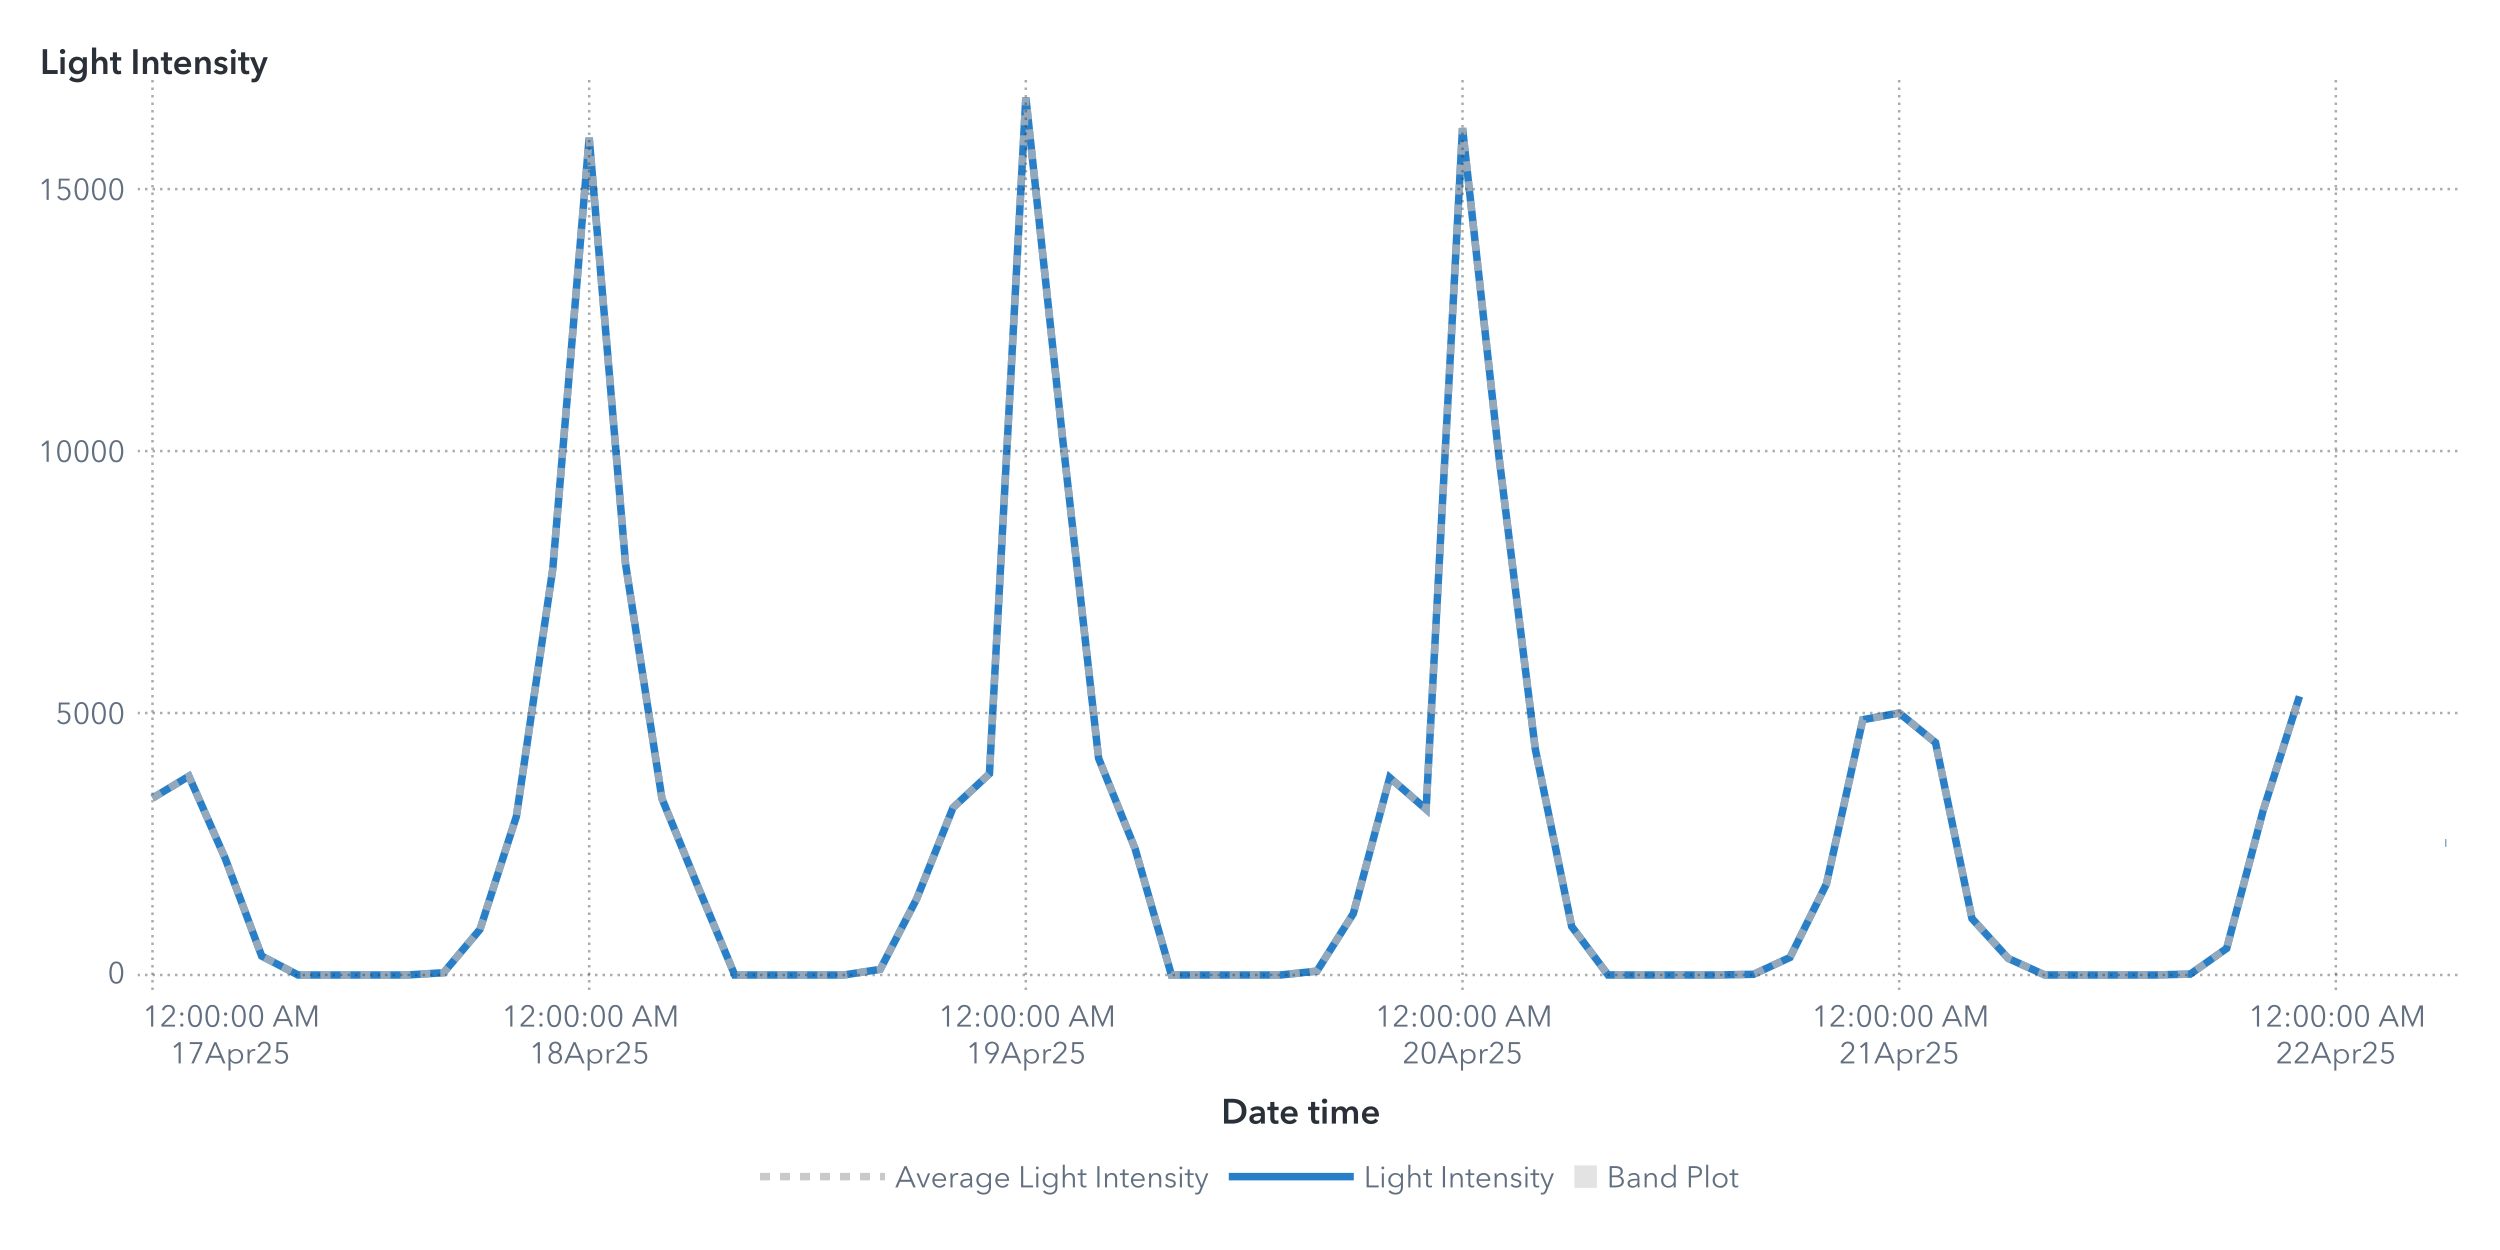
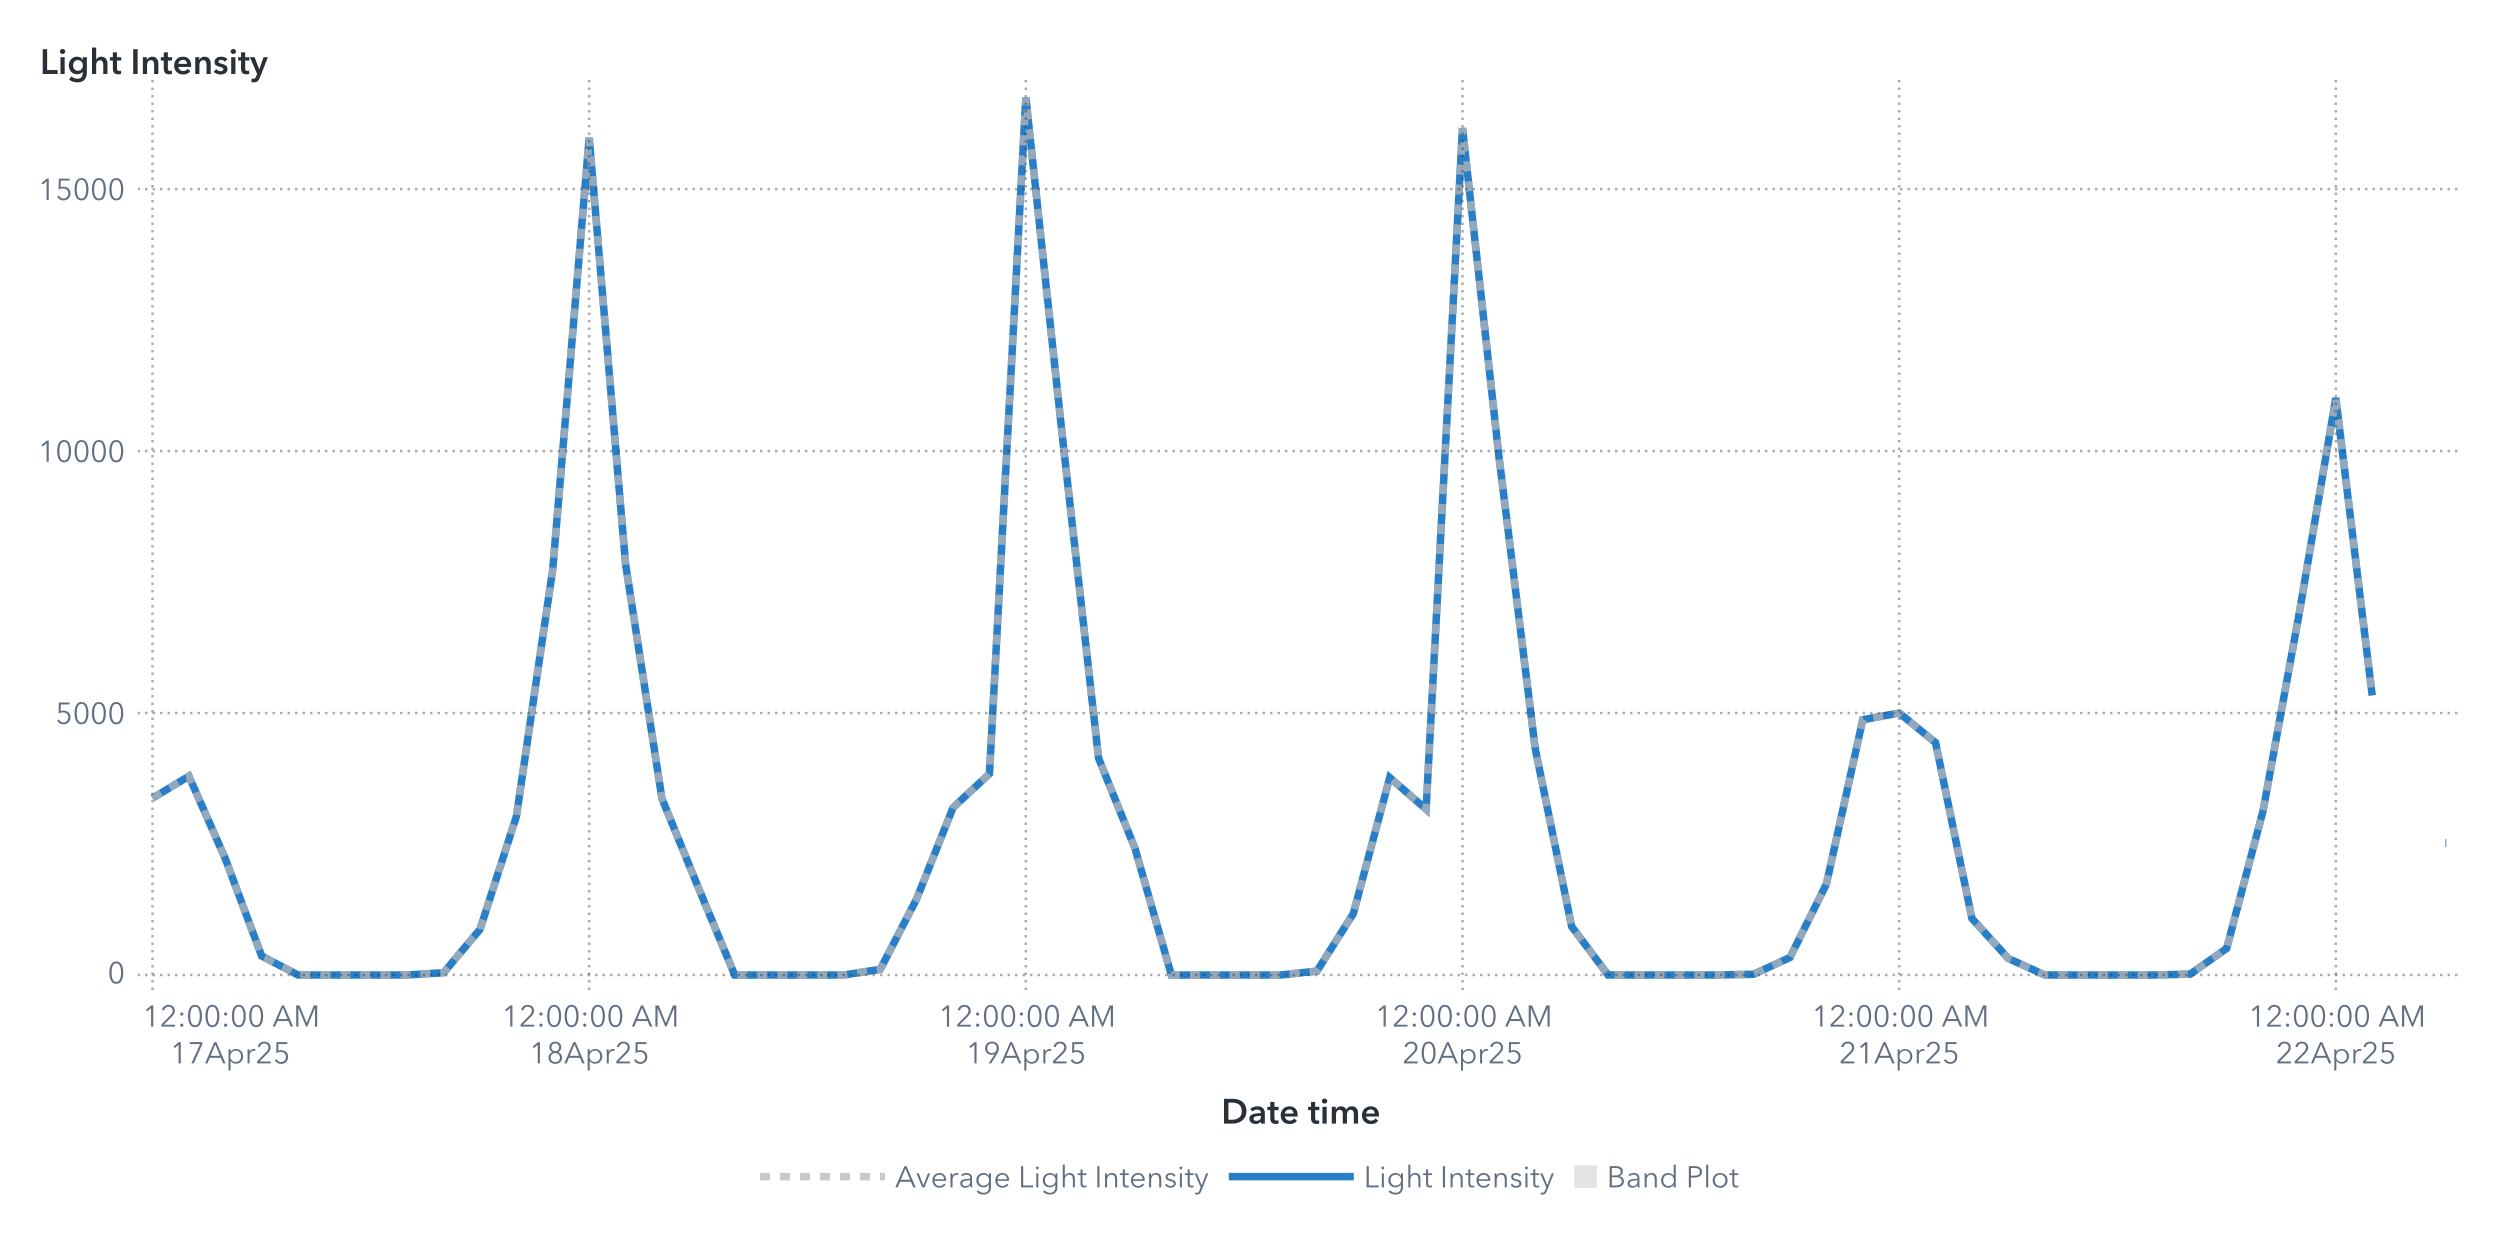
<svg xmlns="http://www.w3.org/2000/svg" xmlns:xlink="http://www.w3.org/1999/xlink" version="1.1" width="1000" height="500" viewBox="0 0 1000 500">
  <rect x="0" y="0" width="1000" height="500" fill="#ffffff">
</rect>
  <g>
    <rect x="0" y="0" rx="5" ry="5" width="1000.0" height="500.0" fill="#ffffff" opacity="0">
</rect>
    <rect x="0" y="0" rx="5" ry="5" width="1000.0" height="500.0" fill="#ffffff" opacity="0">
</rect>
    <rect x="0" y="0" rx="5" ry="5" width="1000.0" height="500.0" fill="#ffffff" opacity="0">
</rect>
    <rect x="0" y="0" rx="5" ry="5" width="1000.0" height="500.0" fill="#ffffff" opacity="0">
</rect>
    <g transform=" translate(16.0 -16.0)">
      <defs>
        <clipPath id="ClipPath0">
          <rect x="39" y="46" width="932" height="366">
</rect>
        </clipPath>
      </defs>
      <g clip-path="url(#ClipPath0)">
        <defs>
          <clipPath id="ClipPath1">
            <rect x="39" y="48" width="930" height="364">
</rect>
          </clipPath>
        </defs>
        <g clip-path="url(#ClipPath1)">
          <g transform="">
-             <polyline id="Polyline_75" points="45.0,335.25  59.56,326.48  74.11,359.44  88.67,398.42  103.22,406.0  117.78,406.0  132.33,406.0  146.89,406.0  161.44,405.08  176.0,387.74  190.56,342.54  205.11,243.59  219.67,71.08  234.22,241.57  248.78,335.43  263.33,371.03  277.89,406.0  292.44,406.0  307.0,406.0  321.56,406.0  336.11,403.73  350.67,375.52  365.22,339.06  379.78,325.5  394.33,55.0  408.89,190.1  423.44,319.33  438.0,355.39  452.56,406.0  467.11,406.0  481.67,406.0  496.22,406.0  510.78,404.44  525.33,381.43  539.89,327.04  554.44,339.69  569.0,67.24  583.56,198.48  598.11,315.59  612.67,386.6  627.22,405.99  641.78,406.0  656.33,406.0  670.89,406.0  685.44,405.71  700.0,398.98  714.56,369.63  729.11,303.88  743.67,301.19  758.22,313.06  772.78,383.41  787.33,399.39  801.89,405.98  816.44,406.0  831.0,406.0  845.56,406.0  860.11,405.64  874.67,395.36  889.22,340.35  903.78,294.54 " fill="none" stroke="#287fc7" stroke-width="3.0">
+             <polyline id="Polyline_75" points="45.0,335.25  59.56,326.48  74.11,359.44  88.67,398.42  103.22,406.0  117.78,406.0  132.33,406.0  146.89,406.0  161.44,405.08  176.0,387.74  190.56,342.54  205.11,243.59  219.67,71.08  234.22,241.57  248.78,335.43  263.33,371.03  277.89,406.0  292.44,406.0  307.0,406.0  321.56,406.0  336.11,403.73  350.67,375.52  365.22,339.06  379.78,325.5  394.33,55.0  408.89,190.1  423.44,319.33  438.0,355.39  452.56,406.0  467.11,406.0  481.67,406.0  496.22,406.0  510.78,404.44  525.33,381.43  539.89,327.04  554.44,339.69  569.0,67.24  583.56,198.48  598.11,315.59  612.67,386.6  627.22,405.99  641.78,406.0  656.33,406.0  670.89,406.0  685.44,405.71  700.0,398.98  714.56,369.63  729.11,303.88  743.67,301.19  758.22,313.06  772.78,383.41  787.33,399.39  801.89,405.98  816.44,406.0  831.0,406.0  845.56,406.0  860.11,405.64  874.67,395.36  889.22,340.35  903.78,260.81  918.33,175.22  932.89,294.19 " fill="none" stroke="#287fc7" stroke-width="3.0">
</polyline>
            <polyline id="Polyline_75" points="962.0,353.17  962.5,353.17 " fill="none" stroke="#287fc7" stroke-width="3.0">
</polyline>
          </g>
          <g transform="">
-             <polyline id="Polyline_204" points="45.0,335.25  59.56,326.48  74.11,359.44  88.67,398.42  103.22,406.0  117.78,406.0  132.33,406.0  146.89,406.0  161.44,405.08  176.0,387.74  190.56,342.54  205.11,243.59  219.67,71.08  234.22,241.57  248.78,335.43  263.33,371.03  277.89,406.0  292.44,406.0  307.0,406.0  321.56,406.0  336.11,403.73  350.67,375.52  365.22,339.06  379.78,325.5  394.33,55.0  408.89,190.1  423.44,319.33  438.0,355.39  452.56,406.0  467.11,406.0  481.67,406.0  496.22,406.0  510.78,404.44  525.33,381.43  539.89,327.04  554.44,339.69  569.0,67.24  583.56,198.48  598.11,315.59  612.67,386.6  627.22,405.99  641.78,406.0  656.33,406.0  670.89,406.0  685.44,405.71  700.0,398.98  714.56,369.63  729.11,303.88  743.67,301.19  758.22,313.06  772.78,383.41  787.33,399.39  801.89,405.98  816.44,406.0  831.0,406.0  845.56,406.0  860.11,405.64  874.67,395.36  889.22,340.35  903.78,294.54 " fill="none" stroke="#b7b7b7" stroke-width="3.0" stroke-dasharray="4,4" opacity="0.75">
+             <polyline id="Polyline_204" points="45.0,335.25  59.56,326.48  74.11,359.44  88.67,398.42  103.22,406.0  117.78,406.0  132.33,406.0  146.89,406.0  161.44,405.08  176.0,387.74  190.56,342.54  205.11,243.59  219.67,71.08  234.22,241.57  248.78,335.43  263.33,371.03  277.89,406.0  292.44,406.0  307.0,406.0  321.56,406.0  336.11,403.73  350.67,375.52  365.22,339.06  379.78,325.5  394.33,55.0  408.89,190.1  423.44,319.33  438.0,355.39  452.56,406.0  467.11,406.0  481.67,406.0  496.22,406.0  510.78,404.44  525.33,381.43  539.89,327.04  554.44,339.69  569.0,67.24  583.56,198.48  598.11,315.59  612.67,386.6  627.22,405.99  641.78,406.0  656.33,406.0  670.89,406.0  685.44,405.71  700.0,398.98  714.56,369.63  729.11,303.88  743.67,301.19  758.22,313.06  772.78,383.41  787.33,399.39  801.89,405.98  816.44,406.0  831.0,406.0  845.56,406.0  860.11,405.64  874.67,395.36  889.22,340.35  903.78,260.81  918.33,175.22  932.89,294.19 " fill="none" stroke="#b7b7b7" stroke-width="3.0" stroke-dasharray="4,4" opacity="0.75">
</polyline>
            <polyline id="Polyline_204" points="962.0,353.17  962.5,353.17 " fill="none" stroke="#b7b7b7" stroke-width="3.0" stroke-dasharray="4,4" opacity="0.75">
</polyline>
          </g>
          <g transform="">
</g>
        </g>
        <path d="M39.0 406.0L969.0 406.0" stroke="#2a3037" stroke-dasharray="1,2" fill="none" opacity="0.4">
</path>
        <path d="M39.0 301.21L969.0 301.21" stroke="#2a3037" stroke-dasharray="1,2" fill="none" opacity="0.4">
</path>
        <path d="M39.0 196.43L969.0 196.43" stroke="#2a3037" stroke-dasharray="1,2" fill="none" opacity="0.4">
</path>
        <path d="M39.0 91.64L969.0 91.64" stroke="#2a3037" stroke-dasharray="1,2" fill="none" opacity="0.4">
</path>
        <path d="M45.0 412.0L45.0 48.0" stroke="#2a3037" stroke-dasharray="1,2" fill="none" opacity="0.4">
</path>
        <path d="M219.67 412.0L219.67 48.0" stroke="#2a3037" stroke-dasharray="1,2" fill="none" opacity="0.4">
</path>
        <path d="M394.33 412.0L394.33 48.0" stroke="#2a3037" stroke-dasharray="1,2" fill="none" opacity="0.4">
</path>
        <path d="M569.0 412.0L569.0 48.0" stroke="#2a3037" stroke-dasharray="1,2" fill="none" opacity="0.4">
</path>
        <path d="M743.67 412.0L743.67 48.0" stroke="#2a3037" stroke-dasharray="1,2" fill="none" opacity="0.4">
</path>
        <path d="M918.33 412.0L918.33 48.0" stroke="#2a3037" stroke-dasharray="1,2" fill="none" opacity="0.4">
</path>
      </g>
      <defs>
        <clipPath id="ClipPath2">
          <rect x="0" y="49" width="39" height="363">
</rect>
        </clipPath>
      </defs>
      <g clip-path="url(#ClipPath2)">
        <g fill="#626f80" stroke="#626f80" transform="translate(27.04 409.3) scale(0.012 -0.012)">
          <defs>
            <path id="g48/TT0" d="M522.0 353.0Q 522.0,195.0  467.0,88.5 T 290.0,-18.0 Q 167.0,-18.0  112.5,88.5 T 58.0,353.0 Q 58.0,512.0  112.5,619.0 T 290.0,726.0 Q 412.0,726.0  467.0,618.5 T 522.0,353.0 Z M131.0 353.0Q 131.0,226.0  167.5,135.0 T 290.0,44.0 Q 375.0,44.0  412.0,135.5 T 449.0,353.0 Q 449.0,480.0  412.0,572.5 T 290.0,665.0 Q 204.0,665.0  167.5,573.0 T 131.0,353.0 Z">
</path>
          </defs>
          <use x="0" y="0" xlink:href="#g48/TT0" />
        </g>
        <text id="Text_398" x="34.0" y="409.3" font-size="9.0pt" font-family="Avenir Next for SAS" fill="#626f80" text-anchor="end" opacity="0">
0</text>
        <g fill="#626f80" stroke="#626f80" transform="translate(6.16 305.52) scale(0.012 -0.012)">
          <defs>
            <path id="g53/TT0" d="M180.0 644.0 L175.0 425.0Q 219.0,441.0  273.0,441.0 Q 339.0,441.0  391.5,413.0 T 473.5,334.5 T 503.0,219.0 Q 503.0,151.0  473.5,97.0 T 390.5,12.5 T 268.0,-18.0 Q 194.0,-18.0  140.0,16.0 T 56.0,111.0  L121.0 140.0Q 140.0,96.0  179.0,70.0 T 264.0,44.0 Q 311.0,44.0  349.0,66.0 T 408.5,126.5 T 430.0,212.0 Q 430.0,289.0  380.5,335.5 T 254.0,382.0 Q 180.0,382.0  107.0,343.0  L114.0 708.0 L475.0 708.0 L475.0 644.0 L180.0 644.0Z">
</path>
          </defs>
          <use x="0" y="0" xlink:href="#g53/TT0" />
          <use x="580.0" y="0" xlink:href="#g48/TT0" />
          <use x="1160.0" y="0" xlink:href="#g48/TT0" />
          <use x="1740.0" y="0" xlink:href="#g48/TT0" />
        </g>
        <text id="Text_399" x="34.0" y="305.52" font-size="9.0pt" font-family="Avenir Next for SAS" fill="#626f80" text-anchor="end" opacity="0">
5000</text>
        <g fill="#626f80" stroke="#626f80" transform="translate(-0.8 200.73) scale(0.012 -0.012)">
          <defs>
            <path id="g49/TT0" d="M358.0 0 L286.0 0 L286.0 619.0 L158.0 510.0 L114.0 560.0 L294.0 708.0 L358.0 708.0 L358.0 0Z">
</path>
          </defs>
          <use x="0" y="0" xlink:href="#g49/TT0" />
          <use x="580.0" y="0" xlink:href="#g48/TT0" />
          <use x="1160.0" y="0" xlink:href="#g48/TT0" />
          <use x="1740.0" y="0" xlink:href="#g48/TT0" />
          <use x="2320.0" y="0" xlink:href="#g48/TT0" />
        </g>
        <text id="Text_400" x="34.0" y="200.73" font-size="9.0pt" font-family="Avenir Next for SAS" fill="#626f80" text-anchor="end" opacity="0">
10000</text>
        <g fill="#626f80" stroke="#626f80" transform="translate(-0.8 95.95) scale(0.012 -0.012)">
          <use x="0" y="0" xlink:href="#g49/TT0" />
          <use x="580.0" y="0" xlink:href="#g53/TT0" />
          <use x="1160.0" y="0" xlink:href="#g48/TT0" />
          <use x="1740.0" y="0" xlink:href="#g48/TT0" />
          <use x="2320.0" y="0" xlink:href="#g48/TT0" />
        </g>
        <text id="Text_401" x="34.0" y="95.95" font-size="9.0pt" font-family="Avenir Next for SAS" fill="#626f80" text-anchor="end" opacity="0">
15000</text>
      </g>
      <g fill="#2a3037" stroke="#2a3037" transform="translate(0 45.59) scale(0.014 -0.014)">
        <defs>
          <path id="g76/TT1" d="M78.0 708.0 L204.0 708.0 L204.0 112.0 L505.0 112.0 L505.0 0 L78.0 0 L78.0 708.0Z">
</path>
        </defs>
        <use x="0" y="0" xlink:href="#g76/TT1" />
        <defs>
          <path id="g105/TT1" d="M133.0 715.0Q 166.0,715.0  188.5,694.5 T 211.0,643.0 Q 211.0,612.0  188.5,591.5 T 133.0,571.0 Q 101.0,571.0  79.0,592.5 T 57.0,643.0 Q 57.0,672.0  79.0,693.5 T 133.0,715.0 Z M74.0 480.0 L194.0 480.0 L194.0 0 L74.0 0 L74.0 480.0Z">
</path>
        </defs>
        <use x="511.0" y="0" xlink:href="#g105/TT1" />
        <defs>
          <path id="g103/TT1" d="M560.0 43.0Q 560.0,-91.0  492.5,-165.5 T 289.0,-240.0 Q 228.0,-240.0  162.0,-219.0 T 51.0,-161.0  L120.0 -68.0Q 154.0,-101.0  198.5,-118.5 T 288.0,-136.0 Q 370.0,-136.0  405.0,-92.5 T 440.0,29.0  L440.0 64.0 L438.0 64.0Q 412.0,29.0  371.5,10.5 T 281.0,-8.0 Q 211.0,-8.0  157.0,25.5 T 73.5,116.5 T 44.0,242.0 Q 44.0,312.0  73.0,369.5 T 155.0,460.5 T 279.0,494.0 Q 331.0,494.0  375.0,472.0 T 444.0,408.0  L446.0 408.0 L446.0 480.0 L560.0 480.0 L560.0 43.0Z M166.0 243.0Q 166.0,204.0  182.5,169.0 T 230.5,112.5 T 303.0,91.0 Q 346.0,91.0  378.5,112.0 T 428.5,168.0 T 446.0,243.0 Q 446.0,285.0  428.5,320.0 T 378.5,375.5 T 304.0,396.0 Q 241.0,396.0  203.5,352.5 T 166.0,243.0 Z">
</path>
        </defs>
        <use x="779.0" y="0" xlink:href="#g103/TT1" />
        <defs>
          <path id="g104/TT1" d="M516.0 300.0 L516.0 0 L396.0 0 L396.0 264.0Q 396.0,391.0  307.0,391.0 Q 253.0,391.0  223.5,352.5 T 194.0,262.0  L194.0 0 L74.0 0 L74.0 756.0 L194.0 756.0 L194.0 413.0 L196.0 413.0Q 212.0,446.0  250.5,470.0 T 339.0,494.0 Q 427.0,494.0  471.5,437.5 T 516.0,300.0 Z">
</path>
        </defs>
        <use x="1411.0" y="0" xlink:href="#g104/TT1" />
        <defs>
          <path id="g116/TT1" d="M3.0 480.0 L87.0 480.0 L87.0 619.0 L205.0 619.0 L205.0 480.0 L325.0 480.0 L325.0 384.0 L205.0 384.0 L205.0 161.0Q 205.0,125.0  218.0,106.0 T 268.0,87.0 Q 299.0,87.0  319.0,97.0  L323.0 3.0Q 289.0,-10.0  243.0,-10.0 Q 155.0,-10.0  121.0,35.5 T 87.0,160.0  L87.0 384.0 L3.0 384.0 L3.0 480.0Z">
</path>
        </defs>
        <use x="1995.0" y="0" xlink:href="#g116/TT1" />
        <defs>
          <path id="g73/TT1" d="M78.0 708.0 L204.0 708.0 L204.0 0 L78.0 0 L78.0 708.0Z">
</path>
        </defs>
        <use x="2585.0" y="0" xlink:href="#g73/TT1" />
        <defs>
          <path id="g110/TT1" d="M186.0 480.0 L186.0 403.0 L188.0 403.0Q 205.0,441.0  245.5,467.5 T 337.0,494.0 Q 425.0,494.0  469.5,437.5 T 514.0,300.0  L514.0 0 L394.0 0 L394.0 266.0Q 394.0,394.0  304.0,394.0 Q 250.0,394.0  221.0,355.5 T 192.0,264.0  L192.0 0 L72.0 0 L72.0 480.0 L186.0 480.0Z">
</path>
        </defs>
        <use x="2867.0" y="0" xlink:href="#g110/TT1" />
        <use x="3449.0" y="0" xlink:href="#g116/TT1" />
        <defs>
          <path id="g101/TT1" d="M529.0 202.0 L164.0 202.0Q 168.0,152.0  208.0,118.0 T 301.0,84.0 Q 384.0,84.0  428.0,146.0  L508.0 82.0Q 437.0,-14.0  302.0,-14.0 Q 228.0,-14.0  169.5,16.5 T 77.5,104.0 T 44.0,237.0 Q 44.0,313.0  77.0,371.5 T 168.0,462.0 T 298.0,494.0 Q 402.0,494.0  466.0,427.0 T 530.0,234.0 Q 530.0,213.0  529.0,202.0 Z M297.0 404.0Q 244.0,404.0  206.0,371.0 T 164.0,288.0  L410.0 288.0Q 410.0,338.0  381.0,371.0 T 297.0,404.0 Z">
</path>
        </defs>
        <use x="3789.0" y="0" xlink:href="#g101/TT1" />
        <use x="4363.0" y="0" xlink:href="#g110/TT1" />
        <defs>
          <path id="g115/TT1" d="M230.0 404.0Q 198.0,404.0  175.5,391.0 T 153.0,352.0 Q 153.0,327.0  176.0,315.0 T 257.0,289.0 Q 325.0,273.0  368.5,241.0 T 412.0,146.0 Q 412.0,64.0  355.5,25.0 T 212.0,-14.0 Q 155.0,-14.0  102.0,7.0 T 15.0,65.0  L94.0 139.0Q 114.0,112.0  146.5,95.5 T 217.0,79.0 Q 248.0,79.0  271.0,93.0 T 294.0,136.0 Q 294.0,164.0  269.5,177.5 T 184.0,205.0 Q 119.0,221.0  80.5,250.5 T 42.0,341.0 Q 42.0,416.0  98.0,455.0 T 233.0,494.0 Q 287.0,494.0  336.0,475.0 T 413.0,421.0  L335.0 352.0Q 318.0,374.0  290.0,389.0 T 230.0,404.0 Z">
</path>
        </defs>
        <use x="4945.0" y="0" xlink:href="#g115/TT1" />
        <use x="5389.0" y="0" xlink:href="#g105/TT1" />
        <use x="5657.0" y="0" xlink:href="#g116/TT1" />
        <defs>
          <path id="g121/TT1" d="M133.0 480.0 L267.0 131.0 L269.0 131.0 L388.0 480.0 L513.0 480.0 L286.0 -103.0Q 258.0,-174.0  218.5,-207.0 T 104.0,-240.0 Q 71.0,-240.0  42.0,-233.0  L52.0 -129.0Q 74.0,-136.0  97.0,-136.0 Q 133.0,-136.0  149.0,-119.5 T 182.0,-61.0  L206.0 0 L0 480.0 L133.0 480.0Z">
</path>
        </defs>
        <use x="5997.0" y="0" xlink:href="#g121/TT1" />
      </g>
      <text id="Text_402" x="0" y="45.59" font-size="10.5pt" font-family="Avenir Next for SAS" font-weight="bold" fill="#2a3037" text-anchor="start" opacity="0">
Light Intensity</text>
      <defs>
        <clipPath id="ClipPath3">
          <rect x="39" y="412" width="929" height="57">
</rect>
        </clipPath>
      </defs>
      <g clip-path="url(#ClipPath3)">
        <g fill="#626f80" stroke="#626f80" transform="translate(41.0 426.65) scale(0.012 -0.012)">
          <use x="0" y="0" xlink:href="#g49/TT0" />
          <defs>
            <path id="g50/TT0" d="M51.0 0 L51.0 75.0 L341.0 368.0Q 380.0,408.0  403.0,447.0 T 426.0,530.0 Q 426.0,590.0  385.5,627.5 T 286.0,665.0 Q 230.0,665.0  191.0,630.0 T 140.0,539.0  L69.0 553.0Q 84.0,629.0  144.0,677.5 T 286.0,726.0 Q 344.0,726.0  392.5,703.5 T 470.0,637.0 T 499.0,531.0 Q 499.0,469.0  470.0,421.5 T 384.0,317.0  L129.0 64.0 L504.0 64.0 L504.0 0 L51.0 0Z">
</path>
          </defs>
          <use x="580.0" y="0" xlink:href="#g50/TT0" />
          <defs>
            <path id="g58/TT0" d="M150.0 366.0Q 127.0,366.0  111.5,382.0 T 96.0,420.0 Q 96.0,442.0  111.5,458.0 T 150.0,474.0 Q 173.0,474.0  188.5,458.0 T 204.0,420.0 Q 204.0,398.0  188.5,382.0 T 150.0,366.0 Z M150.0 -6.0Q 127.0,-6.0  111.5,10.0 T 96.0,48.0 Q 96.0,70.0  111.5,86.0 T 150.0,102.0 Q 173.0,102.0  188.5,86.0 T 204.0,48.0 Q 204.0,26.0  188.5,10.0 T 150.0,-6.0 Z">
</path>
          </defs>
          <use x="1160.0" y="0" xlink:href="#g58/TT0" />
          <use x="1460.0" y="0" xlink:href="#g48/TT0" />
          <use x="2040.0" y="0" xlink:href="#g48/TT0" />
          <use x="2620.0" y="0" xlink:href="#g58/TT0" />
          <use x="2920.0" y="0" xlink:href="#g48/TT0" />
          <use x="3500.0" y="0" xlink:href="#g48/TT0" />
          <defs>
            <path id="g65/TT0" d="M89.0 0 L10.0 0 L316.0 708.0 L386.0 708.0 L690.0 0 L610.0 0 L532.0 186.0 L166.0 186.0 L89.0 0Z M193.0 252.0 L505.0 252.0 L349.0 628.0 L193.0 252.0Z">
</path>
          </defs>
          <use x="4330.0" y="0" xlink:href="#g65/TT0" />
          <defs>
            <path id="g77/TT0" d="M444.0 122.0 L445.0 122.0 L682.0 708.0 L792.0 708.0 L792.0 0 L720.0 0 L720.0 615.0 L718.0 615.0 L462.0 0 L424.0 0 L168.0 615.0 L166.0 615.0 L166.0 0 L94.0 0 L94.0 708.0 L204.0 708.0 L444.0 122.0Z">
</path>
          </defs>
          <use x="5030.0" y="0" xlink:href="#g77/TT0" />
        </g>
        <text x="76.0" y="426.65" font-size="9.0pt" font-family="Avenir Next for SAS" fill="#626f80" text-anchor="middle" opacity="0">
12:00:00 AM</text>
        <g fill="#626f80" stroke="#626f80" transform="translate(52.0 441.35) scale(0.012 -0.012)">
          <use x="0" y="0" xlink:href="#g49/TT0" />
          <defs>
            <path id="g55/TT0" d="M498.0 642.0 L213.0 0 L132.0 0 L425.0 644.0 L78.0 644.0 L78.0 708.0 L498.0 708.0 L498.0 642.0Z">
</path>
          </defs>
          <use x="580.0" y="0" xlink:href="#g55/TT0" />
          <use x="1160.0" y="0" xlink:href="#g65/TT0" />
          <defs>
            <path id="g112/TT0" d="M90.0 -240.0 L90.0 468.0 L158.0 468.0 L158.0 387.0 L161.0 387.0Q 189.0,431.0  237.0,455.5 T 337.0,480.0 Q 408.0,480.0  463.5,447.5 T 549.0,359.0 T 579.0,234.0 Q 579.0,165.0  549.0,109.0 T 463.5,20.5 T 337.0,-12.0 Q 286.0,-12.0  238.0,12.0 T 161.0,79.0  L158.0 79.0 L158.0 -240.0 L90.0 -240.0Z M330.0 423.0Q 278.0,423.0  237.0,398.0 T 173.0,330.0 T 150.0,234.0 Q 150.0,181.0  173.0,138.0 T 237.0,70.5 T 330.0,46.0 Q 385.0,46.0  425.0,71.0 T 486.0,138.5 T 507.0,234.0 Q 507.0,287.0  486.0,330.0 T 425.0,398.0 T 385.0,423.0 Z">
</path>
          </defs>
          <use x="1860.0" y="0" xlink:href="#g112/TT0" />
          <defs>
            <path id="g114/TT0" d="M86.0 468.0 L151.0 468.0Q 155.0,418.0  155.0,388.0  L157.0 388.0Q 177.0,429.0  217.5,454.5 T 307.0,480.0 Q 334.0,480.0  352.0,475.0  L343.0 411.0Q 337.0,413.0  322.5,415.0 T 295.0,417.0 Q 236.0,417.0  197.0,372.5 T 158.0,240.0  L158.0 0 L90.0 0 L90.0 365.0Q 90.0,425.0  86.0,468.0 Z">
</path>
          </defs>
          <use x="2495.0" y="0" xlink:href="#g114/TT0" />
          <use x="2855.0" y="0" xlink:href="#g50/TT0" />
          <use x="3435.0" y="0" xlink:href="#g53/TT0" />
        </g>
        <text x="76.0" y="441.35" font-size="9.0pt" font-family="Avenir Next for SAS" fill="#626f80" text-anchor="middle" opacity="0">
17Apr25</text>
        <g fill="#626f80" stroke="#626f80" transform="translate(184.67 426.65) scale(0.012 -0.012)">
          <use x="0" y="0" xlink:href="#g49/TT0" />
          <use x="580.0" y="0" xlink:href="#g50/TT0" />
          <use x="1160.0" y="0" xlink:href="#g58/TT0" />
          <use x="1460.0" y="0" xlink:href="#g48/TT0" />
          <use x="2040.0" y="0" xlink:href="#g48/TT0" />
          <use x="2620.0" y="0" xlink:href="#g58/TT0" />
          <use x="2920.0" y="0" xlink:href="#g48/TT0" />
          <use x="3500.0" y="0" xlink:href="#g48/TT0" />
          <use x="4330.0" y="0" xlink:href="#g65/TT0" />
          <use x="5030.0" y="0" xlink:href="#g77/TT0" />
        </g>
        <text x="219.67" y="426.65" font-size="9.0pt" font-family="Avenir Next for SAS" fill="#626f80" text-anchor="middle" opacity="0">
12:00:00 AM</text>
        <g fill="#626f80" stroke="#626f80" transform="translate(195.67 441.35) scale(0.012 -0.012)">
          <use x="0" y="0" xlink:href="#g49/TT0" />
          <defs>
            <path id="g56/TT0" d="M517.0 186.0Q 517.0,126.0  486.0,79.5 T 403.0,7.5 T 290.0,-18.0 Q 229.0,-18.0  177.0,7.5 T 94.0,79.5 T 63.0,186.0 Q 63.0,256.0  100.5,306.5 T 197.0,375.0  L197.0 377.0Q 150.0,393.0  120.0,437.5 T 90.0,537.0 Q 90.0,593.0  117.0,636.0 T 190.0,702.5 T 290.0,726.0 Q 344.0,726.0  390.0,702.5 T 463.0,636.0 T 490.0,537.0 Q 490.0,482.0  460.0,437.5 T 383.0,377.0  L383.0 375.0Q 442.0,358.0  479.5,307.0 T 517.0,186.0 Z M290.0 406.0Q 345.0,406.0  382.5,442.0 T 420.0,533.0 Q 420.0,590.0  383.0,627.5 T 290.0,665.0 Q 234.0,665.0  197.0,627.5 T 160.0,533.0 Q 160.0,478.0  197.5,442.0 T 290.0,406.0 Z M290.0 43.0Q 359.0,43.0  402.0,86.0 T 445.0,194.0 Q 445.0,258.0  402.0,300.0 T 290.0,342.0 Q 221.0,342.0  178.0,300.0 T 135.0,194.0 Q 135.0,129.0  178.0,86.0 T 290.0,43.0 Z">
</path>
          </defs>
          <use x="580.0" y="0" xlink:href="#g56/TT0" />
          <use x="1160.0" y="0" xlink:href="#g65/TT0" />
          <use x="1860.0" y="0" xlink:href="#g112/TT0" />
          <use x="2495.0" y="0" xlink:href="#g114/TT0" />
          <use x="2855.0" y="0" xlink:href="#g50/TT0" />
          <use x="3435.0" y="0" xlink:href="#g53/TT0" />
        </g>
        <text x="219.67" y="441.35" font-size="9.0pt" font-family="Avenir Next for SAS" fill="#626f80" text-anchor="middle" opacity="0">
18Apr25</text>
        <g fill="#626f80" stroke="#626f80" transform="translate(359.33 426.65) scale(0.012 -0.012)">
          <use x="0" y="0" xlink:href="#g49/TT0" />
          <use x="580.0" y="0" xlink:href="#g50/TT0" />
          <use x="1160.0" y="0" xlink:href="#g58/TT0" />
          <use x="1460.0" y="0" xlink:href="#g48/TT0" />
          <use x="2040.0" y="0" xlink:href="#g48/TT0" />
          <use x="2620.0" y="0" xlink:href="#g58/TT0" />
          <use x="2920.0" y="0" xlink:href="#g48/TT0" />
          <use x="3500.0" y="0" xlink:href="#g48/TT0" />
          <use x="4330.0" y="0" xlink:href="#g65/TT0" />
          <use x="5030.0" y="0" xlink:href="#g77/TT0" />
        </g>
        <text x="394.33" y="426.65" font-size="9.0pt" font-family="Avenir Next for SAS" fill="#626f80" text-anchor="middle" opacity="0">
12:00:00 AM</text>
        <g fill="#626f80" stroke="#626f80" transform="translate(370.33 441.35) scale(0.012 -0.012)">
          <use x="0" y="0" xlink:href="#g49/TT0" />
          <defs>
            <path id="g57/TT0" d="M379.0 311.0Q 364.0,299.0  335.0,292.0 T 278.0,285.0 Q 217.0,285.0  167.5,312.5 T 90.0,390.0 T 62.0,503.0 Q 62.0,568.0  91.5,618.5 T 173.5,697.5 T 292.0,726.0 Q 358.0,726.0  410.5,697.5 T 492.5,618.5 T 522.0,503.0 Q 522.0,453.0  505.0,406.5 T 458.0,311.0  L265.0 0 L182.0 0 L381.0 309.0 L379.0 311.0Z M292.0 665.0Q 246.0,665.0  210.0,644.0 T 154.0,586.0 T 134.0,503.0 Q 134.0,433.0  177.0,388.0 T 292.0,343.0 Q 364.0,343.0  407.0,388.0 T 450.0,503.0 Q 450.0,549.0  430.0,586.0 T 374.0,644.0 T 338.0,665.0 Z">
</path>
          </defs>
          <use x="580.0" y="0" xlink:href="#g57/TT0" />
          <use x="1160.0" y="0" xlink:href="#g65/TT0" />
          <use x="1860.0" y="0" xlink:href="#g112/TT0" />
          <use x="2495.0" y="0" xlink:href="#g114/TT0" />
          <use x="2855.0" y="0" xlink:href="#g50/TT0" />
          <use x="3435.0" y="0" xlink:href="#g53/TT0" />
        </g>
        <text x="394.33" y="441.35" font-size="9.0pt" font-family="Avenir Next for SAS" fill="#626f80" text-anchor="middle" opacity="0">
19Apr25</text>
        <g fill="#626f80" stroke="#626f80" transform="translate(534.0 426.65) scale(0.012 -0.012)">
          <use x="0" y="0" xlink:href="#g49/TT0" />
          <use x="580.0" y="0" xlink:href="#g50/TT0" />
          <use x="1160.0" y="0" xlink:href="#g58/TT0" />
          <use x="1460.0" y="0" xlink:href="#g48/TT0" />
          <use x="2040.0" y="0" xlink:href="#g48/TT0" />
          <use x="2620.0" y="0" xlink:href="#g58/TT0" />
          <use x="2920.0" y="0" xlink:href="#g48/TT0" />
          <use x="3500.0" y="0" xlink:href="#g48/TT0" />
          <use x="4330.0" y="0" xlink:href="#g65/TT0" />
          <use x="5030.0" y="0" xlink:href="#g77/TT0" />
        </g>
        <text x="569.0" y="426.65" font-size="9.0pt" font-family="Avenir Next for SAS" fill="#626f80" text-anchor="middle" opacity="0">
12:00:00 AM</text>
        <g fill="#626f80" stroke="#626f80" transform="translate(545.0 441.35) scale(0.012 -0.012)">
          <use x="0" y="0" xlink:href="#g50/TT0" />
          <use x="580.0" y="0" xlink:href="#g48/TT0" />
          <use x="1160.0" y="0" xlink:href="#g65/TT0" />
          <use x="1860.0" y="0" xlink:href="#g112/TT0" />
          <use x="2495.0" y="0" xlink:href="#g114/TT0" />
          <use x="2855.0" y="0" xlink:href="#g50/TT0" />
          <use x="3435.0" y="0" xlink:href="#g53/TT0" />
        </g>
        <text x="569.0" y="441.35" font-size="9.0pt" font-family="Avenir Next for SAS" fill="#626f80" text-anchor="middle" opacity="0">
20Apr25</text>
        <g fill="#626f80" stroke="#626f80" transform="translate(708.67 426.65) scale(0.012 -0.012)">
          <use x="0" y="0" xlink:href="#g49/TT0" />
          <use x="580.0" y="0" xlink:href="#g50/TT0" />
          <use x="1160.0" y="0" xlink:href="#g58/TT0" />
          <use x="1460.0" y="0" xlink:href="#g48/TT0" />
          <use x="2040.0" y="0" xlink:href="#g48/TT0" />
          <use x="2620.0" y="0" xlink:href="#g58/TT0" />
          <use x="2920.0" y="0" xlink:href="#g48/TT0" />
          <use x="3500.0" y="0" xlink:href="#g48/TT0" />
          <use x="4330.0" y="0" xlink:href="#g65/TT0" />
          <use x="5030.0" y="0" xlink:href="#g77/TT0" />
        </g>
        <text x="743.67" y="426.65" font-size="9.0pt" font-family="Avenir Next for SAS" fill="#626f80" text-anchor="middle" opacity="0">
12:00:00 AM</text>
        <g fill="#626f80" stroke="#626f80" transform="translate(719.67 441.35) scale(0.012 -0.012)">
          <use x="0" y="0" xlink:href="#g50/TT0" />
          <use x="580.0" y="0" xlink:href="#g49/TT0" />
          <use x="1160.0" y="0" xlink:href="#g65/TT0" />
          <use x="1860.0" y="0" xlink:href="#g112/TT0" />
          <use x="2495.0" y="0" xlink:href="#g114/TT0" />
          <use x="2855.0" y="0" xlink:href="#g50/TT0" />
          <use x="3435.0" y="0" xlink:href="#g53/TT0" />
        </g>
        <text x="743.67" y="441.35" font-size="9.0pt" font-family="Avenir Next for SAS" fill="#626f80" text-anchor="middle" opacity="0">
21Apr25</text>
        <g fill="#626f80" stroke="#626f80" transform="translate(883.33 426.65) scale(0.012 -0.012)">
          <use x="0" y="0" xlink:href="#g49/TT0" />
          <use x="580.0" y="0" xlink:href="#g50/TT0" />
          <use x="1160.0" y="0" xlink:href="#g58/TT0" />
          <use x="1460.0" y="0" xlink:href="#g48/TT0" />
          <use x="2040.0" y="0" xlink:href="#g48/TT0" />
          <use x="2620.0" y="0" xlink:href="#g58/TT0" />
          <use x="2920.0" y="0" xlink:href="#g48/TT0" />
          <use x="3500.0" y="0" xlink:href="#g48/TT0" />
          <use x="4330.0" y="0" xlink:href="#g65/TT0" />
          <use x="5030.0" y="0" xlink:href="#g77/TT0" />
        </g>
        <text x="918.33" y="426.65" font-size="9.0pt" font-family="Avenir Next for SAS" fill="#626f80" text-anchor="middle" opacity="0">
12:00:00 AM</text>
        <g fill="#626f80" stroke="#626f80" transform="translate(894.33 441.35) scale(0.012 -0.012)">
          <use x="0" y="0" xlink:href="#g50/TT0" />
          <use x="580.0" y="0" xlink:href="#g50/TT0" />
          <use x="1160.0" y="0" xlink:href="#g65/TT0" />
          <use x="1860.0" y="0" xlink:href="#g112/TT0" />
          <use x="2495.0" y="0" xlink:href="#g114/TT0" />
          <use x="2855.0" y="0" xlink:href="#g50/TT0" />
          <use x="3435.0" y="0" xlink:href="#g53/TT0" />
        </g>
        <text x="918.33" y="441.35" font-size="9.0pt" font-family="Avenir Next for SAS" fill="#626f80" text-anchor="middle" opacity="0">
22Apr25</text>
      </g>
      <g fill="#2a3037" stroke="#2a3037" transform="translate(472.5 465.44) scale(0.014 -0.014)">
        <defs>
          <path id="g68/TT1" d="M329.0 708.0Q 430.0,708.0  518.5,673.0 T 663.5,558.5 T 720.0,354.0 Q 720.0,237.0  663.0,157.0 T 516.5,38.5 T 329.0,0  L78.0 0 L78.0 708.0 L329.0 708.0Z M585.0 354.0Q 585.0,492.0  506.0,546.0 T 309.0,600.0  L204.0 600.0 L204.0 110.0 L309.0 110.0Q 424.0,110.0  504.5,166.5 T 585.0,354.0 Z">
</path>
        </defs>
        <use x="0" y="0" xlink:href="#g68/TT1" />
        <defs>
          <path id="g97/TT1" d="M367.0 61.0Q 349.0,29.0  308.5,8.5 T 218.0,-12.0 Q 175.0,-12.0  134.0,3.0 T 65.5,51.5 T 38.0,137.0 Q 38.0,233.0  131.0,266.5 T 368.0,300.0  L368.0 312.0Q 368.0,354.0  337.0,377.0 T 258.0,400.0 Q 221.0,400.0  186.0,384.5 T 127.0,345.0  L65.0 418.0Q 105.0,455.0  158.5,474.5 T 268.0,494.0 Q 385.0,494.0  433.5,436.0 T 482.0,292.0  L482.0 0 L370.0 0 L370.0 61.0 L367.0 61.0Z M341.0 219.0Q 158.0,219.0  158.0,139.0 Q 158.0,107.0  182.5,93.0 T 242.0,79.0 Q 303.0,79.0  335.5,111.5 T 368.0,202.0  L368.0 219.0 L341.0 219.0Z">
</path>
        </defs>
        <use x="764.0" y="0" xlink:href="#g97/TT1" />
        <use x="1314.0" y="0" xlink:href="#g116/TT1" />
        <use x="1654.0" y="0" xlink:href="#g101/TT1" />
        <use x="2478.0" y="0" xlink:href="#g116/TT1" />
        <use x="2818.0" y="0" xlink:href="#g105/TT1" />
        <defs>
          <path id="g109/TT1" d="M822.0 300.0 L822.0 0 L702.0 0 L702.0 266.0Q 702.0,394.0  612.0,394.0 Q 560.0,394.0  533.0,354.5 T 506.0,262.0  L506.0 0 L386.0 0 L386.0 290.0Q 386.0,337.0  363.5,365.5 T 297.0,394.0 Q 246.0,394.0  219.0,355.5 T 192.0,264.0  L192.0 0 L72.0 0 L72.0 480.0 L186.0 480.0 L186.0 403.0 L188.0 403.0Q 205.0,442.0  244.0,468.0 T 337.0,494.0 Q 390.0,494.0  428.0,470.0 T 487.0,403.0 Q 511.0,447.0  551.5,470.5 T 645.0,494.0 Q 733.0,494.0  777.5,437.5 T 822.0,300.0 Z">
</path>
        </defs>
        <use x="3086.0" y="0" xlink:href="#g109/TT1" />
        <use x="3976.0" y="0" xlink:href="#g101/TT1" />
      </g>
      <text id="Text_404" x="503.5" y="465.44" font-size="10.5pt" font-family="Avenir Next for SAS" font-weight="bold" fill="#2a3037" text-anchor="middle" opacity="0">
Date time</text>
    </g>
    <g transform=" translate(16.0 -16.0)">
</g>
    <g transform=" translate(16.0 -16.0)">
</g>
    <g transform=" translate(16.0 -16.0)">
      <rect x="282.0" y="473.3" rx="5" ry="5" width="403.52" height="26.7" fill="#ffffff">
</rect>
      <path d="M288.0 486.65L338.0 486.65" stroke="#b7b7b7" stroke-dasharray="4,4" stroke-width="3.0" fill="none" opacity="0.75">
</path>
      <g fill="#626f80" stroke="#626f80" transform="translate(342.0 490.95) scale(0.012 -0.012)">
        <use x="0" y="0" xlink:href="#g65/TT0" />
        <defs>
          <path id="g118/TT0" d="M282.0 0 L207.0 0 L16.0 468.0 L92.0 468.0 L244.0 72.0 L246.0 72.0 L399.0 468.0 L472.0 468.0 L282.0 0Z">
</path>
        </defs>
        <use x="700.0" y="0" xlink:href="#g118/TT0" />
        <defs>
          <path id="g101/TT0" d="M515.0 216.0 L127.0 216.0Q 128.0,169.0  150.5,130.5 T 212.0,69.0 T 298.0,46.0 Q 347.0,46.0  387.0,69.5 T 448.0,127.0  L499.0 87.0Q 421.0,-12.0  298.0,-12.0 Q 229.0,-12.0  174.0,20.0 T 87.5,108.0 T 56.0,234.0 Q 56.0,303.0  87.0,359.5 T 172.0,448.0 T 292.0,480.0 Q 363.0,480.0  413.5,449.5 T 490.0,366.0 T 516.0,248.0 Q 516.0,228.0  515.0,216.0 Z M292.0 423.0Q 248.0,423.0  211.5,402.0 T 153.0,345.5 T 128.0,270.0  L447.0 270.0Q 444.0,338.0  403.5,380.5 T 292.0,423.0 Z">
</path>
        </defs>
        <use x="1188.0" y="0" xlink:href="#g101/TT0" />
        <use x="1760.0" y="0" xlink:href="#g114/TT0" />
        <defs>
          <path id="g97/TT0" d="M260.0 423.0Q 220.0,423.0  183.0,408.0 T 121.0,368.0  L83.0 413.0Q 113.0,443.0  161.0,461.5 T 267.0,480.0 Q 347.0,480.0  398.0,436.0 T 449.0,310.0  L449.0 105.0Q 449.0,42.0  457.0,0  L396.0 0Q 389.0,40.0  389.0,76.0  L387.0 76.0Q 355.0,30.0  314.5,9.0 T 217.0,-12.0 Q 178.0,-12.0  141.0,2.5 T 79.5,49.0 T 55.0,130.0 Q 55.0,198.0  99.0,232.0 T 212.5,276.5 T 385.0,287.0  L385.0 302.0Q 385.0,362.0  353.0,392.5 T 260.0,423.0 Z M125.0 133.0Q 125.0,87.0  157.0,65.5 T 235.0,44.0 Q 304.0,44.0  344.5,89.0 T 385.0,199.0  L385.0 234.0 L365.0 234.0Q 259.0,234.0  192.0,213.5 T 125.0,133.0 Z">
</path>
        </defs>
        <use x="2120.0" y="0" xlink:href="#g97/TT0" />
        <defs>
          <path id="g103/TT0" d="M294.0 -180.0Q 389.0,-180.0  433.0,-129.0 T 477.0,4.0  L477.0 92.0 L475.0 92.0Q 449.0,50.0  399.5,25.0 T 298.0,0 Q 226.0,0  171.0,30.5 T 86.0,115.5 T 56.0,238.0 Q 56.0,305.0  86.5,360.0 T 172.0,447.5 T 298.0,480.0 Q 351.0,480.0  399.5,455.5 T 475.0,387.0  L477.0 387.0 L477.0 468.0 L545.0 468.0 L545.0 4.0Q 545.0,-56.0  523.0,-110.5 T 444.0,-202.5 T 291.0,-240.0 Q 227.0,-240.0  167.5,-215.0 T 66.0,-146.0  L115.0 -94.0Q 144.0,-131.0  193.0,-155.5 T 294.0,-180.0 Z M305.0 58.0Q 357.0,58.0  398.0,81.0 T 462.0,145.5 T 485.0,240.0 Q 485.0,289.0  461.5,331.0 T 397.0,398.0 T 305.0,423.0 Q 250.0,423.0  210.0,398.0 T 149.0,331.5 T 128.0,240.0 Q 128.0,190.0  149.0,148.5 T 210.0,82.5 T 250.0,58.0 Z">
</path>
        </defs>
        <use x="2654.0" y="0" xlink:href="#g103/TT0" />
        <use x="3286.0" y="0" xlink:href="#g101/TT0" />
        <defs>
          <path id="g76/TT0" d="M166.0 64.0 L496.0 64.0 L496.0 0 L94.0 0 L94.0 708.0 L166.0 708.0 L166.0 64.0Z">
</path>
        </defs>
        <use x="4108.0" y="0" xlink:href="#g76/TT0" />
        <defs>
          <path id="g105/TT0" d="M125.0 600.0Q 106.0,600.0  91.5,614.0 T 77.0,648.0 Q 77.0,668.0  91.5,682.0 T 125.0,696.0 Q 144.0,696.0  158.5,682.0 T 173.0,648.0 Q 173.0,628.0  158.5,614.0 T 125.0,600.0 Z M159.0 0 L91.0 0 L91.0 468.0 L159.0 468.0 L159.0 0Z">
</path>
        </defs>
        <use x="4618.0" y="0" xlink:href="#g105/TT0" />
        <use x="4868.0" y="0" xlink:href="#g103/TT0" />
        <defs>
          <path id="g104/TT0" d="M319.0 480.0Q 406.0,480.0  451.5,428.0 T 497.0,287.0  L497.0 0 L429.0 0 L429.0 259.0Q 429.0,338.0  400.5,380.5 T 302.0,423.0 Q 264.0,423.0  232.0,402.5 T 180.0,341.0 T 160.0,240.0  L160.0 0 L92.0 0 L92.0 756.0 L160.0 756.0 L160.0 391.0 L162.0 391.0Q 180.0,431.0  224.5,455.5 T 319.0,480.0 Z">
</path>
        </defs>
        <use x="5500.0" y="0" xlink:href="#g104/TT0" />
        <defs>
          <path id="g116/TT0" d="M169.0 411.0 L169.0 138.0Q 169.0,89.0  187.0,70.5 T 239.0,52.0 Q 268.0,52.0  298.0,67.0  L301.0 8.0Q 264.0,-6.0  221.0,-6.0 Q 173.0,-6.0  137.0,22.0 T 101.0,119.0  L101.0 411.0 L4.0 411.0 L4.0 468.0 L101.0 468.0 L101.0 600.0 L169.0 600.0 L169.0 468.0 L301.0 468.0 L301.0 411.0 L169.0 411.0Z">
</path>
        </defs>
        <use x="6083.0" y="0" xlink:href="#g116/TT0" />
        <defs>
          <path id="g73/TT0" d="M166.0 0 L94.0 0 L94.0 708.0 L166.0 708.0 L166.0 0Z">
</path>
        </defs>
        <use x="6650.0" y="0" xlink:href="#g73/TT0" />
        <defs>
          <path id="g110/TT0" d="M155.0 388.0 L157.0 388.0Q 176.0,428.0  221.5,454.0 T 317.0,480.0 Q 404.0,480.0  449.5,428.0 T 495.0,287.0  L495.0 0 L427.0 0 L427.0 259.0Q 427.0,338.0  398.5,380.5 T 300.0,423.0 Q 262.0,423.0  230.0,402.5 T 178.0,341.0 T 158.0,240.0  L158.0 0 L90.0 0 L90.0 365.0Q 90.0,425.0  86.0,468.0  L151.0 468.0Q 155.0,418.0  155.0,388.0 Z">
</path>
        </defs>
        <use x="6910.0" y="0" xlink:href="#g110/TT0" />
        <use x="7491.0" y="0" xlink:href="#g116/TT0" />
        <use x="7808.0" y="0" xlink:href="#g101/TT0" />
        <use x="8380.0" y="0" xlink:href="#g110/TT0" />
        <defs>
          <path id="g115/TT0" d="M224.0 423.0Q 183.0,423.0  154.0,404.5 T 125.0,350.0 Q 125.0,318.0  151.0,300.0 T 237.0,270.0 Q 320.0,253.0  359.5,220.0 T 399.0,133.0 Q 399.0,59.0  347.5,23.5 T 223.0,-12.0 Q 167.0,-12.0  118.0,11.0 T 38.0,79.0  L92.0 119.0Q 111.0,87.0  146.5,66.5 T 222.0,46.0 Q 270.0,46.0  301.0,65.5 T 332.0,128.0 Q 332.0,163.0  299.5,182.0 T 194.0,218.0 Q 136.0,232.0  98.0,258.5 T 60.0,344.0 Q 60.0,411.0  108.5,445.5 T 227.0,480.0 Q 277.0,480.0  323.0,457.5 T 391.0,396.0  L339.0 357.0Q 324.0,387.0  293.0,405.0 T 224.0,423.0 Z">
</path>
        </defs>
        <use x="8961.0" y="0" xlink:href="#g115/TT0" />
        <use x="9405.0" y="0" xlink:href="#g105/TT0" />
        <use x="9655.0" y="0" xlink:href="#g116/TT0" />
        <defs>
          <path id="g121/TT0" d="M253.0 73.0 L398.0 468.0 L472.0 468.0 L239.0 -121.0Q 216.0,-180.0  182.5,-210.0 T 92.0,-240.0 Q 61.0,-240.0  31.0,-234.0  L38.0 -172.0Q 62.0,-180.0  88.0,-180.0 Q 121.0,-180.0  141.5,-159.5 T 178.0,-97.0  L216.0 1.0 L16.0 468.0 L92.0 468.0 L251.0 73.0 L253.0 73.0Z">
</path>
        </defs>
        <use x="9972.0" y="0" xlink:href="#g121/TT0" />
      </g>
      <text x="342.0" y="490.95" font-size="9.0pt" font-family="Avenir Next for SAS" fill="#626f80" text-anchor="start" opacity="0">
Average Light Intensity</text>
      <path d="M475.52 486.65L525.52 486.65Z" stroke="#287fc7" stroke-width="3.0" fill="none">
</path>
      <g fill="#626f80" stroke="#626f80" transform="translate(529.52 490.95) scale(0.012 -0.012)">
        <use x="0" y="0" xlink:href="#g76/TT0" />
        <use x="510.0" y="0" xlink:href="#g105/TT0" />
        <use x="760.0" y="0" xlink:href="#g103/TT0" />
        <use x="1392.0" y="0" xlink:href="#g104/TT0" />
        <use x="1975.0" y="0" xlink:href="#g116/TT0" />
        <use x="2542.0" y="0" xlink:href="#g73/TT0" />
        <use x="2802.0" y="0" xlink:href="#g110/TT0" />
        <use x="3383.0" y="0" xlink:href="#g116/TT0" />
        <use x="3700.0" y="0" xlink:href="#g101/TT0" />
        <use x="4272.0" y="0" xlink:href="#g110/TT0" />
        <use x="4853.0" y="0" xlink:href="#g115/TT0" />
        <use x="5297.0" y="0" xlink:href="#g105/TT0" />
        <use x="5547.0" y="0" xlink:href="#g116/TT0" />
        <use x="5864.0" y="0" xlink:href="#g121/TT0" />
      </g>
      <text x="529.52" y="490.95" font-size="9.0pt" font-family="Avenir Next for SAS" fill="#626f80" text-anchor="start" opacity="0">
Light Intensity</text>
      <rect x="613.74" y="482.15" width="9.0" height="9.0" fill="#d1d1d1" opacity="0.6">
</rect>
      <g fill="#626f80" stroke="#626f80" transform="translate(626.74 490.95) scale(0.012 -0.012)">
        <defs>
          <path id="g66/TT0" d="M305.0 708.0Q 401.0,708.0  467.0,666.0 T 533.0,527.0 Q 533.0,471.0  498.5,429.5 T 408.0,375.0  L408.0 373.0Q 479.0,365.0  523.5,318.0 T 568.0,196.0 Q 568.0,137.0  536.0,93.0 T 444.0,24.5 T 304.0,0  L94.0 0 L94.0 708.0 L305.0 708.0Z M311.0 398.0Q 372.0,398.0  416.5,428.0 T 461.0,522.0 Q 461.0,586.0  414.0,616.0 T 291.0,646.0  L166.0 646.0 L166.0 398.0 L311.0 398.0Z M300.0 62.0Q 385.0,62.0  440.0,96.0 T 495.0,200.0 Q 495.0,269.0  448.0,304.0 T 313.0,339.0  L166.0 339.0 L166.0 62.0 L300.0 62.0Z">
</path>
        </defs>
        <use x="0" y="0" xlink:href="#g66/TT0" />
        <use x="636.0" y="0" xlink:href="#g97/TT0" />
        <use x="1170.0" y="0" xlink:href="#g110/TT0" />
        <defs>
          <path id="g100/TT0" d="M298.0 -12.0Q 227.0,-12.0  171.5,20.5 T 86.0,109.0 T 56.0,234.0 Q 56.0,303.0  86.0,359.0 T 171.5,447.5 T 298.0,480.0 Q 350.0,480.0  398.0,455.5 T 475.0,387.0  L477.0 387.0 L477.0 756.0 L545.0 756.0 L545.0 0 L477.0 0 L477.0 79.0 L475.0 79.0Q 446.0,36.0  398.0,12.0 T 298.0,-12.0 Z M305.0 46.0Q 357.0,46.0  398.0,70.5 T 462.0,138.0 T 485.0,234.0 Q 485.0,287.0  462.0,330.0 T 398.0,398.0 T 305.0,423.0 Q 250.0,423.0  210.0,398.0 T 149.0,330.0 T 128.0,234.0 Q 128.0,181.0  149.0,138.5 T 210.0,71.0 T 250.0,46.0 Z">
</path>
        </defs>
        <use x="1751.0" y="0" xlink:href="#g100/TT0" />
        <defs>
          <path id="g80/TT0" d="M294.0 708.0Q 405.0,708.0  469.0,660.0 T 533.0,519.0 Q 533.0,426.0  468.0,377.5 T 292.0,329.0  L166.0 329.0 L166.0 0 L94.0 0 L94.0 708.0 L294.0 708.0Z M288.0 390.0Q 372.0,390.0  416.5,423.0 T 461.0,519.0 Q 461.0,583.0  416.5,614.5 T 288.0,646.0  L166.0 646.0 L166.0 390.0 L288.0 390.0Z">
</path>
        </defs>
        <use x="2638.0" y="0" xlink:href="#g80/TT0" />
        <defs>
          <path id="g108/TT0" d="M160.0 0 L92.0 0 L92.0 756.0 L160.0 756.0 L160.0 0Z">
</path>
        </defs>
        <use x="3218.0" y="0" xlink:href="#g108/TT0" />
        <defs>
          <path id="g111/TT0" d="M305.0 -12.0Q 234.0,-12.0  177.0,20.0 T 88.0,108.0 T 56.0,234.0 Q 56.0,304.0  88.0,360.0 T 177.0,448.0 T 305.0,480.0 Q 377.0,480.0  434.0,448.0 T 523.0,360.0 T 555.0,234.0 Q 555.0,164.0  523.0,108.0 T 434.0,20.0 T 377.0,-12.0 Z M305.0 423.0Q 252.0,423.0  212.0,398.0 T 150.0,330.0 T 128.0,234.0 Q 128.0,181.0  150.0,138.5 T 212.0,71.0 T 305.0,46.0 Q 358.0,46.0  398.5,71.0 T 461.0,138.5 T 483.0,234.0 Q 483.0,287.0  461.0,330.0 T 398.5,398.0 T 358.0,423.0 Z">
</path>
        </defs>
        <use x="3470.0" y="0" xlink:href="#g111/TT0" />
        <use x="4081.0" y="0" xlink:href="#g116/TT0" />
      </g>
      <text x="626.74" y="490.95" font-size="9.0pt" font-family="Avenir Next for SAS" fill="#626f80" text-anchor="start" opacity="0">
Band Plot</text>
    </g>
  </g>
</svg>
